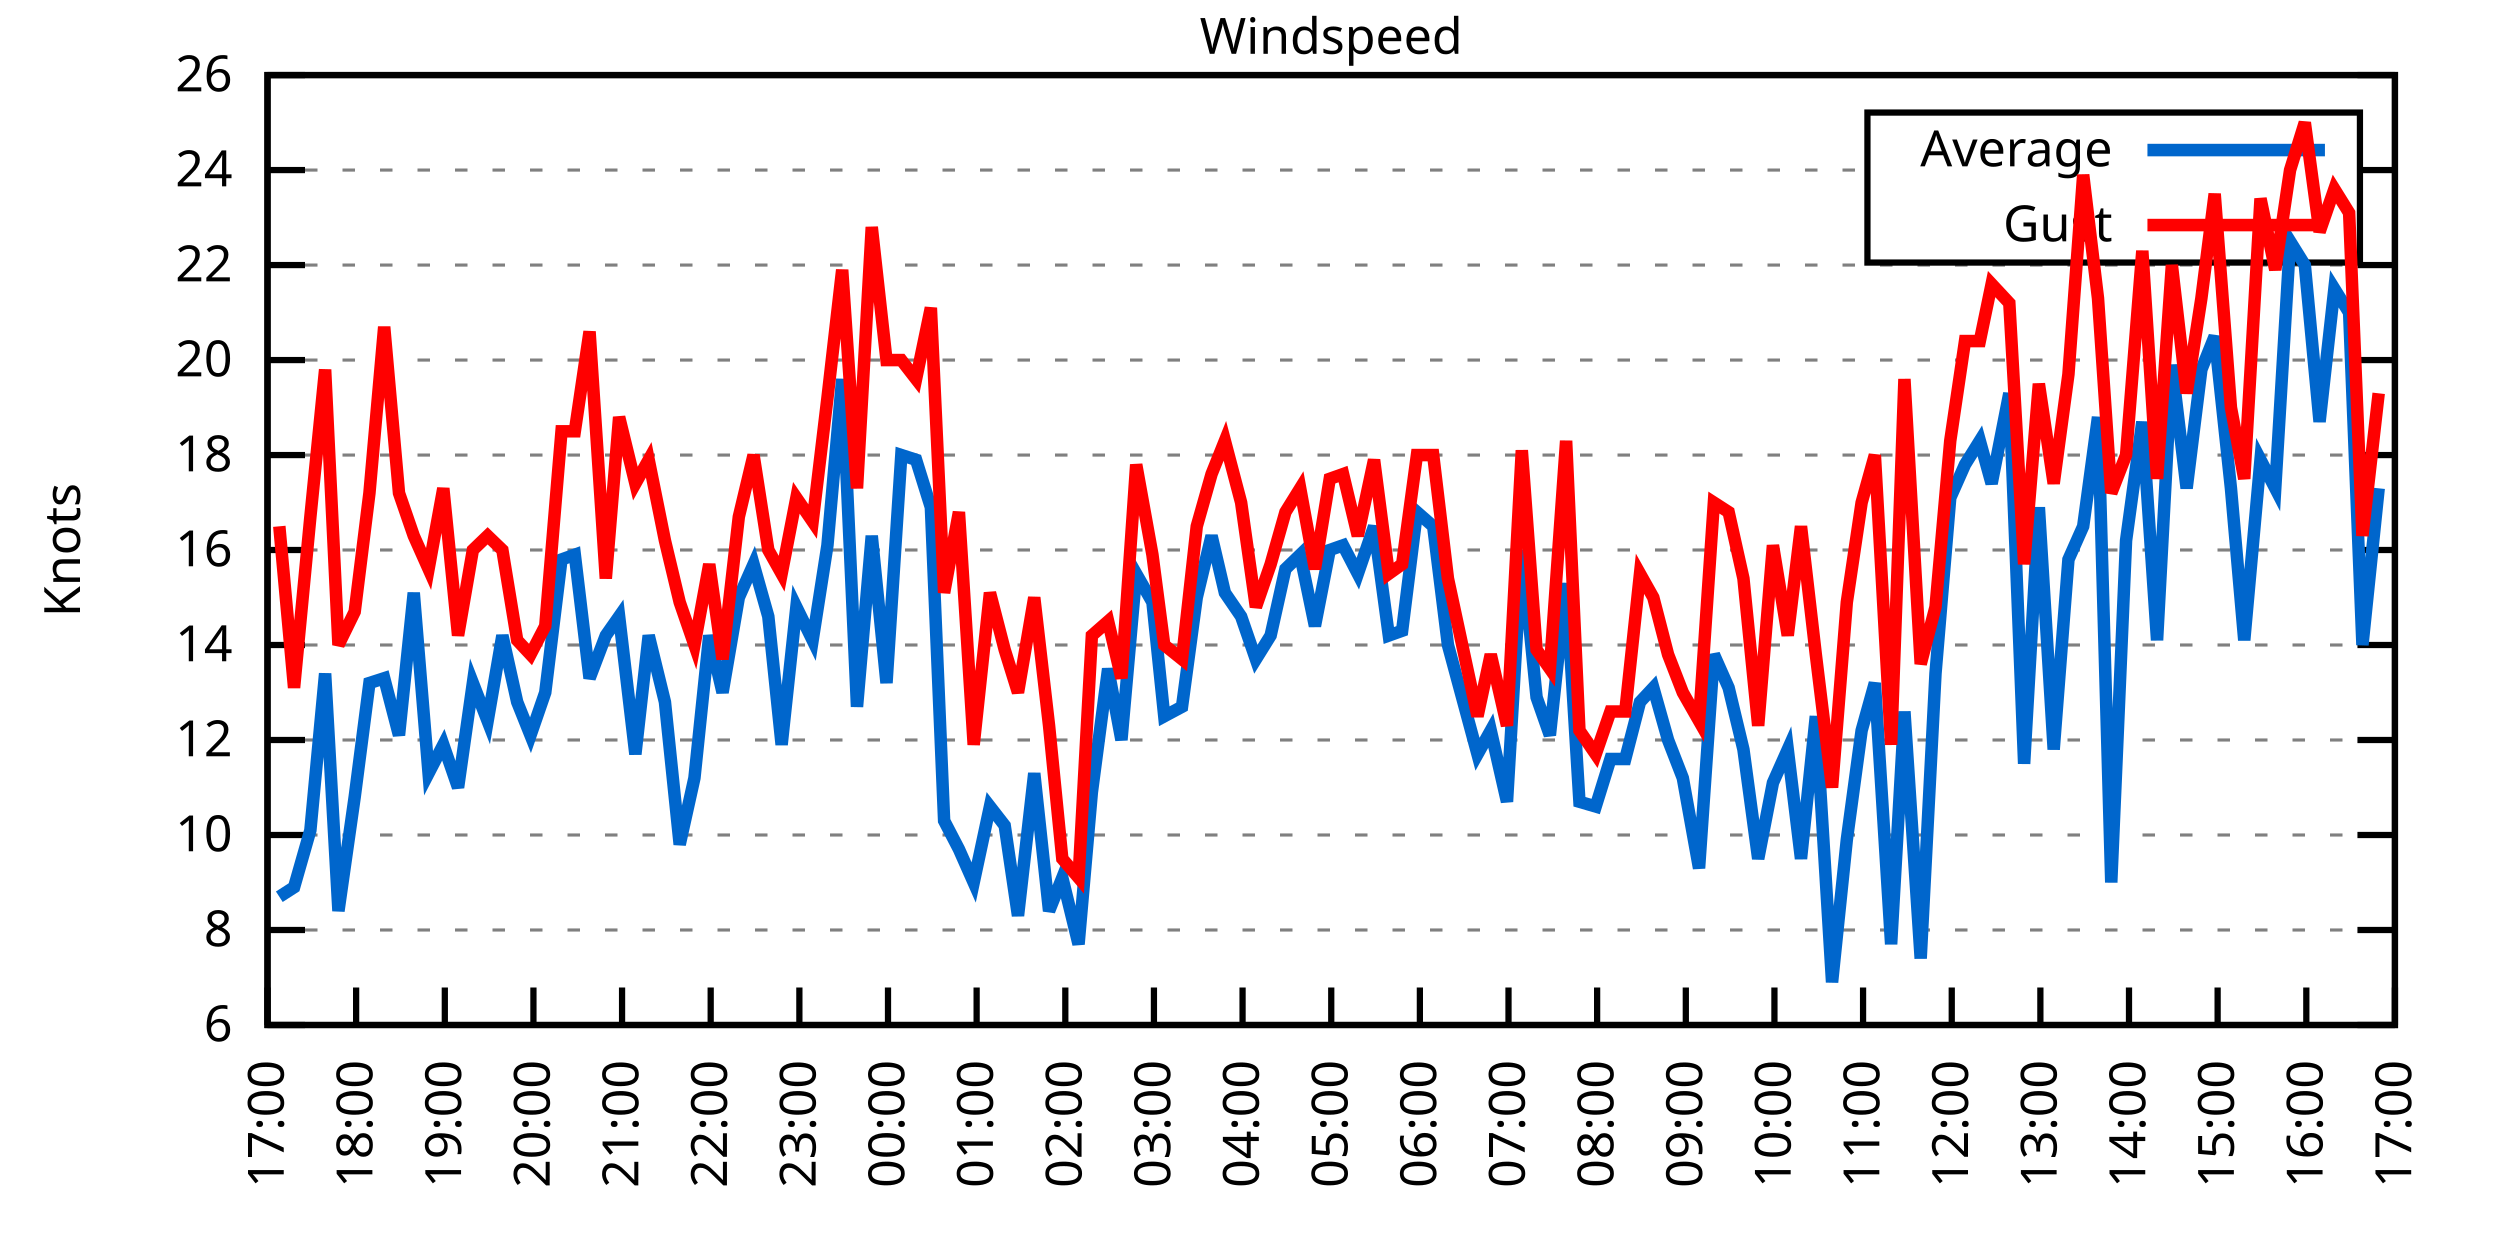
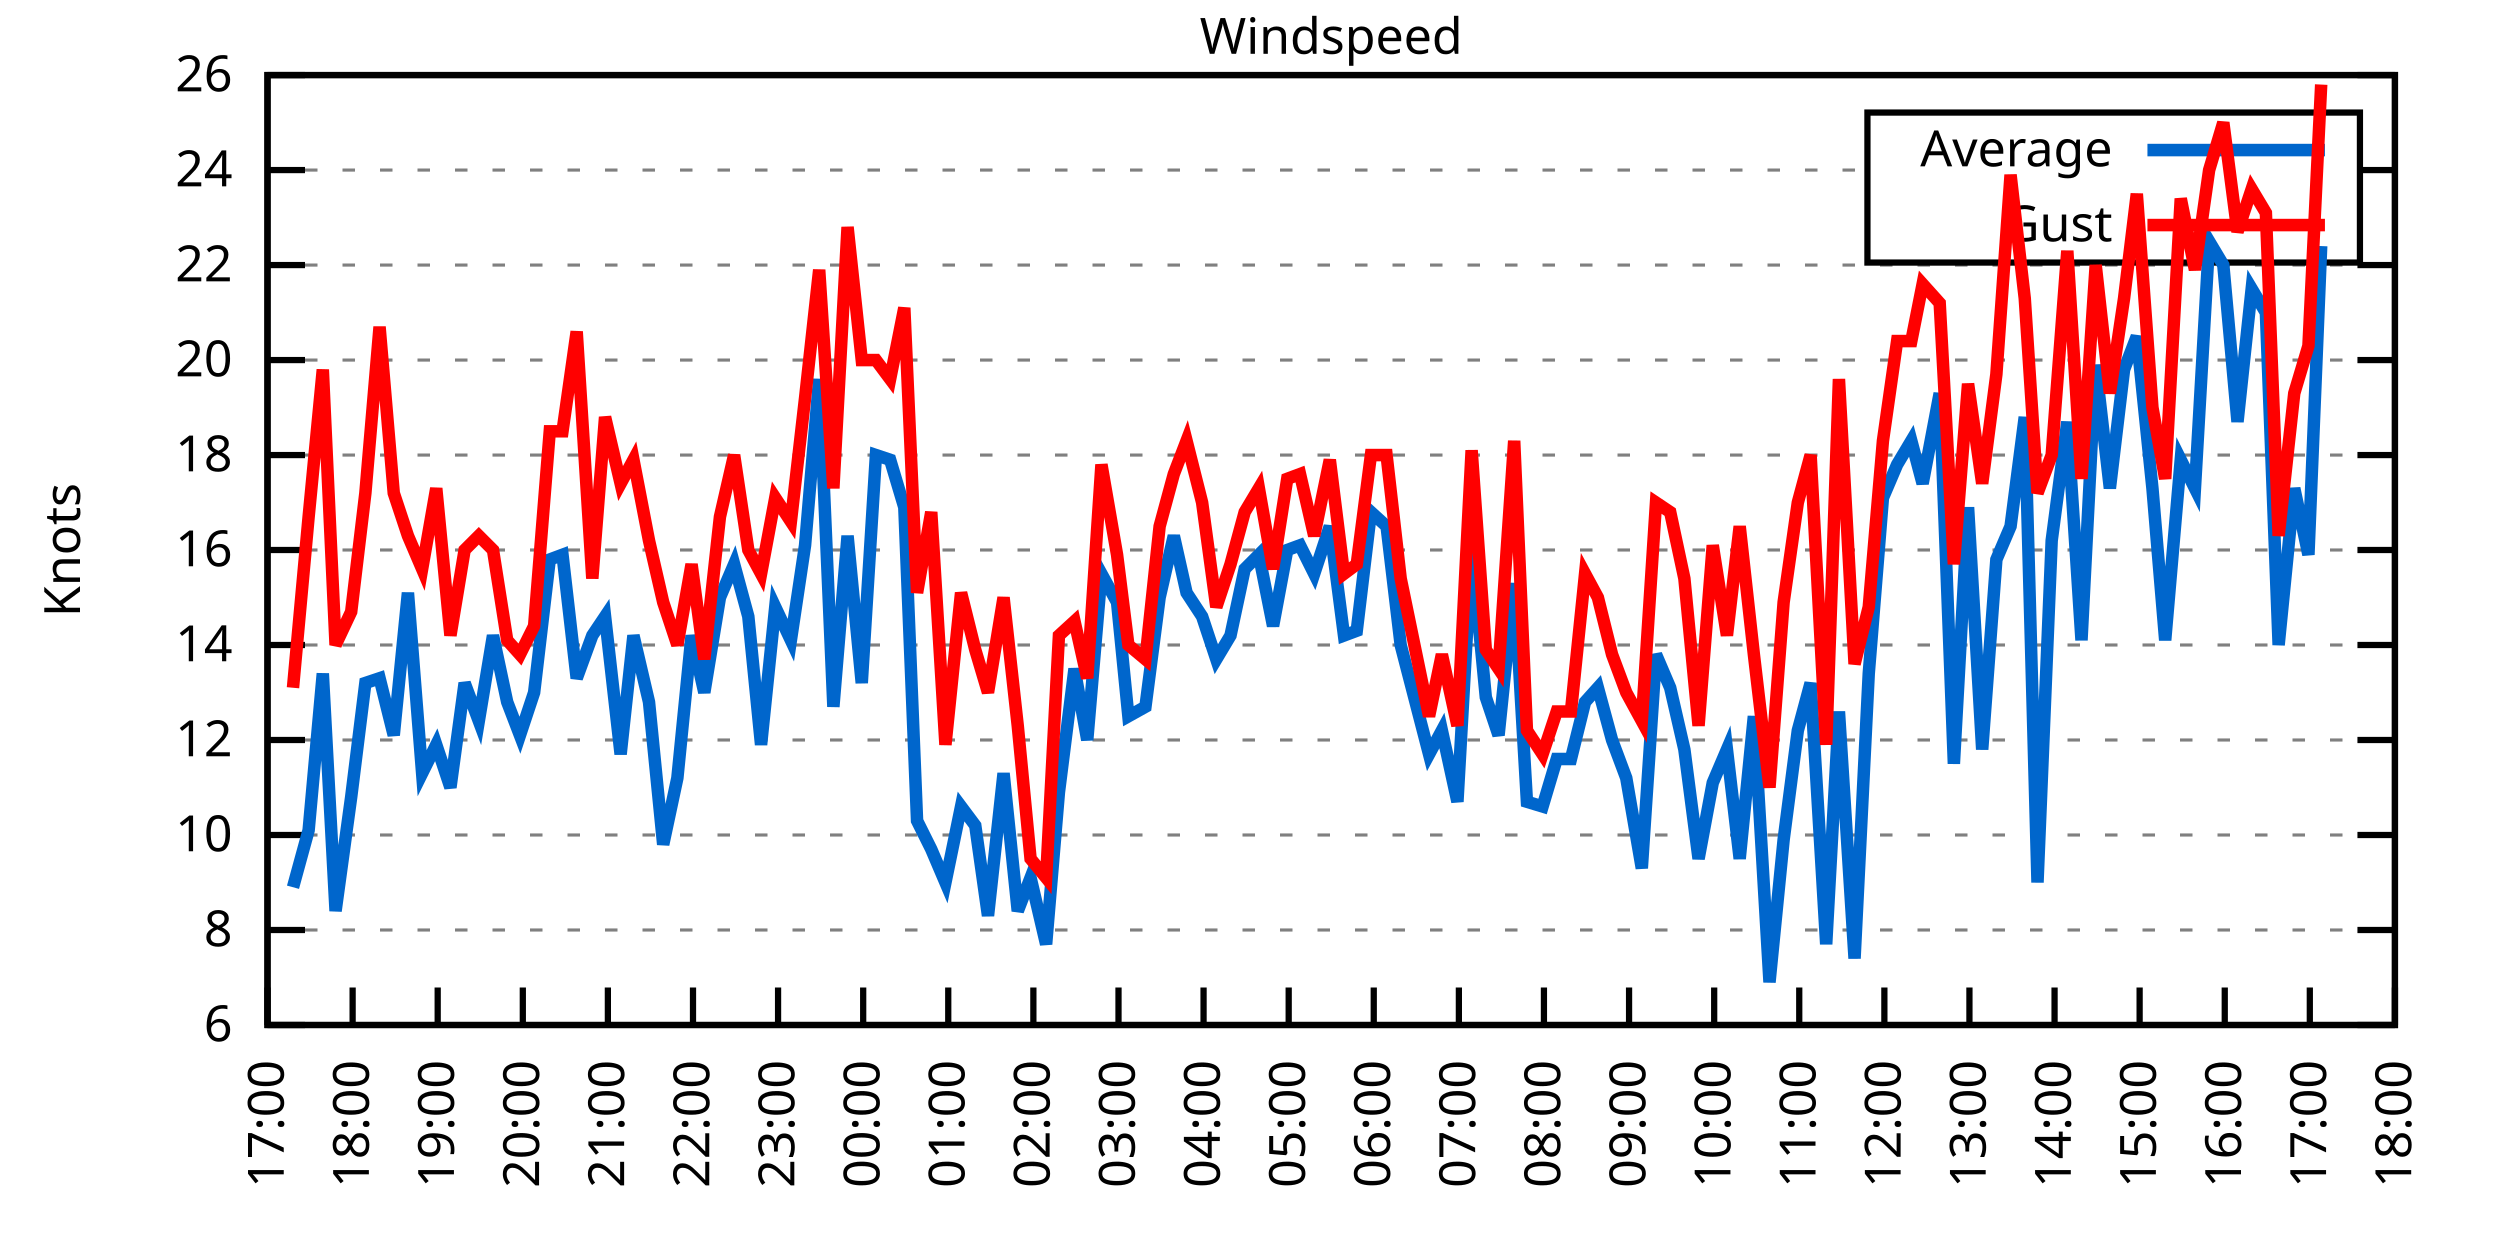
<svg xmlns="http://www.w3.org/2000/svg" xmlns:xlink="http://www.w3.org/1999/xlink" width="400" height="200" viewBox="0 0 400 200">
  <g id="gnuplot_canvas">
    <rect x="0" y="0" width="400" height="200" fill="none" />
    <defs>
      <circle id="gpDot" r="0.5" stroke-width="0.5" stroke="currentColor" />
      <path id="gpPt0" stroke-width="0.333" stroke="currentColor" d="M-1,0 h2 M0,-1 v2" />
      <path id="gpPt1" stroke-width="0.333" stroke="currentColor" d="M-1,-1 L1,1 M1,-1 L-1,1" />
      <path id="gpPt2" stroke-width="0.333" stroke="currentColor" d="M-1,0 L1,0 M0,-1 L0,1 M-1,-1 L1,1 M-1,1 L1,-1" />
      <rect id="gpPt3" stroke-width="0.333" stroke="currentColor" x="-1" y="-1" width="2" height="2" />
      <rect id="gpPt4" stroke-width="0.333" stroke="currentColor" fill="currentColor" x="-1" y="-1" width="2" height="2" />
      <circle id="gpPt5" stroke-width="0.333" stroke="currentColor" cx="0" cy="0" r="1" />
      <use xlink:href="#gpPt5" id="gpPt6" fill="currentColor" stroke="none" />
      <path id="gpPt7" stroke-width="0.333" stroke="currentColor" d="M0,-1.33 L-1.33,0.67 L1.33,0.67 z" />
      <use xlink:href="#gpPt7" id="gpPt8" fill="currentColor" stroke="none" />
      <use xlink:href="#gpPt7" id="gpPt9" stroke="currentColor" transform="rotate(180)" />
      <use xlink:href="#gpPt9" id="gpPt10" fill="currentColor" stroke="none" />
      <use xlink:href="#gpPt3" id="gpPt11" stroke="currentColor" transform="rotate(45)" />
      <use xlink:href="#gpPt11" id="gpPt12" fill="currentColor" stroke="none" />
      <path id="gpPt13" stroke-width="0.333" stroke="currentColor" d="M0,1.330 L1.265,0.411 L0.782,-1.067 L-0.782,-1.076 L-1.265,0.411 z" />
      <use xlink:href="#gpPt13" id="gpPt14" fill="currentColor" stroke="none" />
      <filter id="textbox" filterUnits="objectBoundingBox" x="0" y="0" height="1" width="1">
        <feFlood flood-color="white" flood-opacity="1" result="bgnd" />
        <feComposite in="SourceGraphic" in2="bgnd" operator="atop" />
      </filter>
      <filter id="greybox" filterUnits="objectBoundingBox" x="0" y="0" height="1" width="1">
        <feFlood flood-color="lightgrey" flood-opacity="1" result="grey" />
        <feComposite in="SourceGraphic" in2="grey" operator="atop" />
      </filter>
    </defs>
    <g fill="none" color="white" stroke="currentColor" stroke-width="1.00" stroke-linecap="butt" stroke-linejoin="miter">
</g>
    <g fill="none" color="black" stroke="currentColor" stroke-width="1.00" stroke-linecap="butt" stroke-linejoin="miter">
      <g stroke="none" shape-rendering="crispEdges">
        <polygon fill="rgb(255, 255, 255)" points="42.80,164.00 383.18,164.00 383.18,12.02 42.80,12.02 " />
      </g>
    </g>
    <g fill="none" color="black" stroke="currentColor" stroke-width="1.00" stroke-linecap="butt" stroke-linejoin="miter">
</g>
    <g fill="none" color="black" stroke="black" stroke-width="0.50" stroke-linecap="butt" stroke-linejoin="miter">
</g>
    <g fill="none" color="gray" stroke="currentColor" stroke-width="0.50" stroke-linecap="butt" stroke-linejoin="miter">
      <path stroke="gray" stroke-dasharray="2,4" class="gridline" d="M42.80,164.00 L383.19,164.00  " />
    </g>
    <g fill="none" color="gray" stroke="gray" stroke-width="1.00" stroke-linecap="butt" stroke-linejoin="miter">
</g>
    <g fill="none" color="black" stroke="currentColor" stroke-width="1.00" stroke-linecap="butt" stroke-linejoin="miter">
      <path stroke="black" d="M42.80,164.00 L48.80,164.00 M383.19,164.00 L377.19,164.00  " />
      <g transform="translate(37.20,166.60)" stroke="none" fill="black" font-family="Sans" font-size="8.00" text-anchor="end">
        <text>
          <tspan font-family="Sans"> 6</tspan>
        </text>
      </g>
    </g>
    <g fill="none" color="black" stroke="currentColor" stroke-width="1.00" stroke-linecap="butt" stroke-linejoin="miter">
</g>
    <g fill="none" color="black" stroke="black" stroke-width="0.50" stroke-linecap="butt" stroke-linejoin="miter">
</g>
    <g fill="none" color="gray" stroke="currentColor" stroke-width="0.50" stroke-linecap="butt" stroke-linejoin="miter">
      <path stroke="gray" stroke-dasharray="2,4" class="gridline" d="M42.80,148.80 L383.19,148.80  " />
    </g>
    <g fill="none" color="gray" stroke="gray" stroke-width="1.00" stroke-linecap="butt" stroke-linejoin="miter">
</g>
    <g fill="none" color="black" stroke="currentColor" stroke-width="1.00" stroke-linecap="butt" stroke-linejoin="miter">
      <path stroke="black" d="M42.80,148.80 L48.80,148.80 M383.19,148.80 L377.19,148.80  " />
      <g transform="translate(37.20,151.40)" stroke="none" fill="black" font-family="Sans" font-size="8.00" text-anchor="end">
        <text>
          <tspan font-family="Sans"> 8</tspan>
        </text>
      </g>
    </g>
    <g fill="none" color="black" stroke="currentColor" stroke-width="1.00" stroke-linecap="butt" stroke-linejoin="miter">
</g>
    <g fill="none" color="black" stroke="black" stroke-width="0.50" stroke-linecap="butt" stroke-linejoin="miter">
</g>
    <g fill="none" color="gray" stroke="currentColor" stroke-width="0.50" stroke-linecap="butt" stroke-linejoin="miter">
      <path stroke="gray" stroke-dasharray="2,4" class="gridline" d="M42.80,133.60 L383.19,133.60  " />
    </g>
    <g fill="none" color="gray" stroke="gray" stroke-width="1.00" stroke-linecap="butt" stroke-linejoin="miter">
</g>
    <g fill="none" color="black" stroke="currentColor" stroke-width="1.00" stroke-linecap="butt" stroke-linejoin="miter">
      <path stroke="black" d="M42.80,133.60 L48.80,133.60 M383.19,133.60 L377.19,133.60  " />
      <g transform="translate(37.20,136.20)" stroke="none" fill="black" font-family="Sans" font-size="8.00" text-anchor="end">
        <text>
          <tspan font-family="Sans"> 10</tspan>
        </text>
      </g>
    </g>
    <g fill="none" color="black" stroke="currentColor" stroke-width="1.00" stroke-linecap="butt" stroke-linejoin="miter">
</g>
    <g fill="none" color="black" stroke="black" stroke-width="0.50" stroke-linecap="butt" stroke-linejoin="miter">
</g>
    <g fill="none" color="gray" stroke="currentColor" stroke-width="0.50" stroke-linecap="butt" stroke-linejoin="miter">
      <path stroke="gray" stroke-dasharray="2,4" class="gridline" d="M42.80,118.40 L383.19,118.40  " />
    </g>
    <g fill="none" color="gray" stroke="gray" stroke-width="1.00" stroke-linecap="butt" stroke-linejoin="miter">
</g>
    <g fill="none" color="black" stroke="currentColor" stroke-width="1.00" stroke-linecap="butt" stroke-linejoin="miter">
      <path stroke="black" d="M42.80,118.40 L48.80,118.40 M383.19,118.40 L377.19,118.40  " />
      <g transform="translate(37.20,121.00)" stroke="none" fill="black" font-family="Sans" font-size="8.00" text-anchor="end">
        <text>
          <tspan font-family="Sans"> 12</tspan>
        </text>
      </g>
    </g>
    <g fill="none" color="black" stroke="currentColor" stroke-width="1.00" stroke-linecap="butt" stroke-linejoin="miter">
</g>
    <g fill="none" color="black" stroke="black" stroke-width="0.50" stroke-linecap="butt" stroke-linejoin="miter">
</g>
    <g fill="none" color="gray" stroke="currentColor" stroke-width="0.50" stroke-linecap="butt" stroke-linejoin="miter">
      <path stroke="gray" stroke-dasharray="2,4" class="gridline" d="M42.80,103.20 L383.19,103.20  " />
    </g>
    <g fill="none" color="gray" stroke="gray" stroke-width="1.00" stroke-linecap="butt" stroke-linejoin="miter">
</g>
    <g fill="none" color="black" stroke="currentColor" stroke-width="1.00" stroke-linecap="butt" stroke-linejoin="miter">
      <path stroke="black" d="M42.80,103.20 L48.80,103.20 M383.19,103.20 L377.19,103.20  " />
      <g transform="translate(37.20,105.80)" stroke="none" fill="black" font-family="Sans" font-size="8.00" text-anchor="end">
        <text>
          <tspan font-family="Sans"> 14</tspan>
        </text>
      </g>
    </g>
    <g fill="none" color="black" stroke="currentColor" stroke-width="1.00" stroke-linecap="butt" stroke-linejoin="miter">
</g>
    <g fill="none" color="black" stroke="black" stroke-width="0.50" stroke-linecap="butt" stroke-linejoin="miter">
</g>
    <g fill="none" color="gray" stroke="currentColor" stroke-width="0.50" stroke-linecap="butt" stroke-linejoin="miter">
      <path stroke="gray" stroke-dasharray="2,4" class="gridline" d="M42.80,88.00 L383.19,88.00  " />
    </g>
    <g fill="none" color="gray" stroke="gray" stroke-width="1.00" stroke-linecap="butt" stroke-linejoin="miter">
</g>
    <g fill="none" color="black" stroke="currentColor" stroke-width="1.00" stroke-linecap="butt" stroke-linejoin="miter">
      <path stroke="black" d="M42.80,88.00 L48.80,88.00 M383.19,88.00 L377.19,88.00  " />
      <g transform="translate(37.20,90.60)" stroke="none" fill="black" font-family="Sans" font-size="8.00" text-anchor="end">
        <text>
          <tspan font-family="Sans"> 16</tspan>
        </text>
      </g>
    </g>
    <g fill="none" color="black" stroke="currentColor" stroke-width="1.00" stroke-linecap="butt" stroke-linejoin="miter">
</g>
    <g fill="none" color="black" stroke="black" stroke-width="0.50" stroke-linecap="butt" stroke-linejoin="miter">
</g>
    <g fill="none" color="gray" stroke="currentColor" stroke-width="0.50" stroke-linecap="butt" stroke-linejoin="miter">
      <path stroke="gray" stroke-dasharray="2,4" class="gridline" d="M42.80,72.81 L383.19,72.81  " />
    </g>
    <g fill="none" color="gray" stroke="gray" stroke-width="1.00" stroke-linecap="butt" stroke-linejoin="miter">
</g>
    <g fill="none" color="black" stroke="currentColor" stroke-width="1.00" stroke-linecap="butt" stroke-linejoin="miter">
      <path stroke="black" d="M42.80,72.81 L48.80,72.81 M383.19,72.81 L377.19,72.81  " />
      <g transform="translate(37.20,75.41)" stroke="none" fill="black" font-family="Sans" font-size="8.00" text-anchor="end">
        <text>
          <tspan font-family="Sans"> 18</tspan>
        </text>
      </g>
    </g>
    <g fill="none" color="black" stroke="currentColor" stroke-width="1.00" stroke-linecap="butt" stroke-linejoin="miter">
</g>
    <g fill="none" color="black" stroke="black" stroke-width="0.50" stroke-linecap="butt" stroke-linejoin="miter">
</g>
    <g fill="none" color="gray" stroke="currentColor" stroke-width="0.50" stroke-linecap="butt" stroke-linejoin="miter">
      <path stroke="gray" stroke-dasharray="2,4" class="gridline" d="M42.80,57.61 L383.19,57.61  " />
    </g>
    <g fill="none" color="gray" stroke="gray" stroke-width="1.00" stroke-linecap="butt" stroke-linejoin="miter">
</g>
    <g fill="none" color="black" stroke="currentColor" stroke-width="1.00" stroke-linecap="butt" stroke-linejoin="miter">
      <path stroke="black" d="M42.80,57.61 L48.80,57.61 M383.19,57.61 L377.19,57.61  " />
      <g transform="translate(37.20,60.21)" stroke="none" fill="black" font-family="Sans" font-size="8.00" text-anchor="end">
        <text>
          <tspan font-family="Sans"> 20</tspan>
        </text>
      </g>
    </g>
    <g fill="none" color="black" stroke="currentColor" stroke-width="1.00" stroke-linecap="butt" stroke-linejoin="miter">
</g>
    <g fill="none" color="black" stroke="black" stroke-width="0.50" stroke-linecap="butt" stroke-linejoin="miter">
</g>
    <g fill="none" color="gray" stroke="currentColor" stroke-width="0.50" stroke-linecap="butt" stroke-linejoin="miter">
      <path stroke="gray" stroke-dasharray="2,4" class="gridline" d="M42.80,42.41 L383.19,42.41  " />
    </g>
    <g fill="none" color="gray" stroke="gray" stroke-width="1.00" stroke-linecap="butt" stroke-linejoin="miter">
</g>
    <g fill="none" color="black" stroke="currentColor" stroke-width="1.00" stroke-linecap="butt" stroke-linejoin="miter">
      <path stroke="black" d="M42.80,42.41 L48.80,42.41 M383.19,42.41 L377.19,42.41  " />
      <g transform="translate(37.20,45.01)" stroke="none" fill="black" font-family="Sans" font-size="8.00" text-anchor="end">
        <text>
          <tspan font-family="Sans"> 22</tspan>
        </text>
      </g>
    </g>
    <g fill="none" color="black" stroke="currentColor" stroke-width="1.00" stroke-linecap="butt" stroke-linejoin="miter">
</g>
    <g fill="none" color="black" stroke="black" stroke-width="0.50" stroke-linecap="butt" stroke-linejoin="miter">
</g>
    <g fill="none" color="gray" stroke="currentColor" stroke-width="0.50" stroke-linecap="butt" stroke-linejoin="miter">
      <path stroke="gray" stroke-dasharray="2,4" class="gridline" d="M42.80,27.21 L298.79,27.21 M377.59,27.21 L383.19,27.21  " />
    </g>
    <g fill="none" color="gray" stroke="gray" stroke-width="1.00" stroke-linecap="butt" stroke-linejoin="miter">
</g>
    <g fill="none" color="black" stroke="currentColor" stroke-width="1.00" stroke-linecap="butt" stroke-linejoin="miter">
      <path stroke="black" d="M42.80,27.21 L48.80,27.21 M383.19,27.21 L377.19,27.21  " />
      <g transform="translate(37.20,29.81)" stroke="none" fill="black" font-family="Sans" font-size="8.00" text-anchor="end">
        <text>
          <tspan font-family="Sans"> 24</tspan>
        </text>
      </g>
    </g>
    <g fill="none" color="black" stroke="currentColor" stroke-width="1.00" stroke-linecap="butt" stroke-linejoin="miter">
</g>
    <g fill="none" color="black" stroke="black" stroke-width="0.50" stroke-linecap="butt" stroke-linejoin="miter">
</g>
    <g fill="none" color="gray" stroke="currentColor" stroke-width="0.50" stroke-linecap="butt" stroke-linejoin="miter">
      <path stroke="gray" stroke-dasharray="2,4" class="gridline" d="M42.80,12.01 L383.19,12.01  " />
    </g>
    <g fill="none" color="gray" stroke="gray" stroke-width="1.00" stroke-linecap="butt" stroke-linejoin="miter">
</g>
    <g fill="none" color="black" stroke="currentColor" stroke-width="1.00" stroke-linecap="butt" stroke-linejoin="miter">
      <path stroke="black" d="M42.80,12.01 L48.80,12.01 M383.19,12.01 L377.19,12.01  " />
      <g transform="translate(37.20,14.61)" stroke="none" fill="black" font-family="Sans" font-size="8.00" text-anchor="end">
        <text>
          <tspan font-family="Sans"> 26</tspan>
        </text>
      </g>
    </g>
    <g fill="none" color="black" stroke="currentColor" stroke-width="1.00" stroke-linecap="butt" stroke-linejoin="miter">
      <path stroke="black" d="M42.80,164.00 L42.80,158.00  " />
      <g transform="translate(45.40,169.60) rotate(270.00)" stroke="none" fill="black" font-family="Sans" font-size="8.00" text-anchor="end">
        <text>
          <tspan font-family="Sans">17:00</tspan>
        </text>
      </g>
    </g>
    <g fill="none" color="black" stroke="currentColor" stroke-width="1.00" stroke-linecap="butt" stroke-linejoin="miter">
-       <path stroke="black" d="M56.98,164.00 L56.98,158.00  " />
-       <g transform="translate(59.58,169.60) rotate(270.00)" stroke="none" fill="black" font-family="Sans" font-size="8.00" text-anchor="end">
+       <path stroke="black" d="M56.42,164.00 L56.42,158.00  " />
+       <g transform="translate(59.02,169.60) rotate(270.00)" stroke="none" fill="black" font-family="Sans" font-size="8.00" text-anchor="end">
        <text>
          <tspan font-family="Sans">18:00</tspan>
        </text>
      </g>
    </g>
    <g fill="none" color="black" stroke="currentColor" stroke-width="1.00" stroke-linecap="butt" stroke-linejoin="miter">
-       <path stroke="black" d="M71.17,164.00 L71.17,158.00  " />
-       <g transform="translate(73.77,169.60) rotate(270.00)" stroke="none" fill="black" font-family="Sans" font-size="8.00" text-anchor="end">
+       <path stroke="black" d="M70.03,164.00 L70.03,158.00  " />
+       <g transform="translate(72.63,169.60) rotate(270.00)" stroke="none" fill="black" font-family="Sans" font-size="8.00" text-anchor="end">
        <text>
          <tspan font-family="Sans">19:00</tspan>
        </text>
      </g>
    </g>
    <g fill="none" color="black" stroke="currentColor" stroke-width="1.00" stroke-linecap="butt" stroke-linejoin="miter">
-       <path stroke="black" d="M85.35,164.00 L85.35,158.00  " />
-       <g transform="translate(87.95,169.60) rotate(270.00)" stroke="none" fill="black" font-family="Sans" font-size="8.00" text-anchor="end">
+       <path stroke="black" d="M83.65,164.00 L83.65,158.00  " />
+       <g transform="translate(86.25,169.60) rotate(270.00)" stroke="none" fill="black" font-family="Sans" font-size="8.00" text-anchor="end">
        <text>
          <tspan font-family="Sans">20:00</tspan>
        </text>
      </g>
    </g>
    <g fill="none" color="black" stroke="currentColor" stroke-width="1.00" stroke-linecap="butt" stroke-linejoin="miter">
-       <path stroke="black" d="M99.53,164.00 L99.53,158.00  " />
-       <g transform="translate(102.13,169.60) rotate(270.00)" stroke="none" fill="black" font-family="Sans" font-size="8.00" text-anchor="end">
+       <path stroke="black" d="M97.26,164.00 L97.26,158.00  " />
+       <g transform="translate(99.86,169.60) rotate(270.00)" stroke="none" fill="black" font-family="Sans" font-size="8.00" text-anchor="end">
        <text>
          <tspan font-family="Sans">21:00</tspan>
        </text>
      </g>
    </g>
    <g fill="none" color="black" stroke="currentColor" stroke-width="1.00" stroke-linecap="butt" stroke-linejoin="miter">
-       <path stroke="black" d="M113.71,164.00 L113.71,158.00  " />
-       <g transform="translate(116.31,169.60) rotate(270.00)" stroke="none" fill="black" font-family="Sans" font-size="8.00" text-anchor="end">
+       <path stroke="black" d="M110.88,164.00 L110.88,158.00  " />
+       <g transform="translate(113.48,169.60) rotate(270.00)" stroke="none" fill="black" font-family="Sans" font-size="8.00" text-anchor="end">
        <text>
          <tspan font-family="Sans">22:00</tspan>
        </text>
      </g>
    </g>
    <g fill="none" color="black" stroke="currentColor" stroke-width="1.00" stroke-linecap="butt" stroke-linejoin="miter">
-       <path stroke="black" d="M127.90,164.00 L127.90,158.00  " />
-       <g transform="translate(130.50,169.60) rotate(270.00)" stroke="none" fill="black" font-family="Sans" font-size="8.00" text-anchor="end">
+       <path stroke="black" d="M124.49,164.00 L124.49,158.00  " />
+       <g transform="translate(127.09,169.60) rotate(270.00)" stroke="none" fill="black" font-family="Sans" font-size="8.00" text-anchor="end">
        <text>
          <tspan font-family="Sans">23:00</tspan>
        </text>
      </g>
    </g>
    <g fill="none" color="black" stroke="currentColor" stroke-width="1.00" stroke-linecap="butt" stroke-linejoin="miter">
-       <path stroke="black" d="M142.08,164.00 L142.08,158.00  " />
-       <g transform="translate(144.68,169.60) rotate(270.00)" stroke="none" fill="black" font-family="Sans" font-size="8.00" text-anchor="end">
+       <path stroke="black" d="M138.11,164.00 L138.11,158.00  " />
+       <g transform="translate(140.71,169.60) rotate(270.00)" stroke="none" fill="black" font-family="Sans" font-size="8.00" text-anchor="end">
        <text>
          <tspan font-family="Sans">00:00</tspan>
        </text>
      </g>
    </g>
    <g fill="none" color="black" stroke="currentColor" stroke-width="1.00" stroke-linecap="butt" stroke-linejoin="miter">
-       <path stroke="black" d="M156.26,164.00 L156.26,158.00  " />
-       <g transform="translate(158.86,169.60) rotate(270.00)" stroke="none" fill="black" font-family="Sans" font-size="8.00" text-anchor="end">
+       <path stroke="black" d="M151.72,164.00 L151.72,158.00  " />
+       <g transform="translate(154.32,169.60) rotate(270.00)" stroke="none" fill="black" font-family="Sans" font-size="8.00" text-anchor="end">
        <text>
          <tspan font-family="Sans">01:00</tspan>
        </text>
      </g>
    </g>
    <g fill="none" color="black" stroke="currentColor" stroke-width="1.00" stroke-linecap="butt" stroke-linejoin="miter">
-       <path stroke="black" d="M170.45,164.00 L170.45,158.00  " />
-       <g transform="translate(173.05,169.60) rotate(270.00)" stroke="none" fill="black" font-family="Sans" font-size="8.00" text-anchor="end">
+       <path stroke="black" d="M165.34,164.00 L165.34,158.00  " />
+       <g transform="translate(167.94,169.60) rotate(270.00)" stroke="none" fill="black" font-family="Sans" font-size="8.00" text-anchor="end">
        <text>
          <tspan font-family="Sans">02:00</tspan>
        </text>
      </g>
    </g>
    <g fill="none" color="black" stroke="currentColor" stroke-width="1.00" stroke-linecap="butt" stroke-linejoin="miter">
-       <path stroke="black" d="M184.63,164.00 L184.63,158.00  " />
-       <g transform="translate(187.23,169.60) rotate(270.00)" stroke="none" fill="black" font-family="Sans" font-size="8.00" text-anchor="end">
+       <path stroke="black" d="M178.96,164.00 L178.96,158.00  " />
+       <g transform="translate(181.56,169.60) rotate(270.00)" stroke="none" fill="black" font-family="Sans" font-size="8.00" text-anchor="end">
        <text>
          <tspan font-family="Sans">03:00</tspan>
        </text>
      </g>
    </g>
    <g fill="none" color="black" stroke="currentColor" stroke-width="1.00" stroke-linecap="butt" stroke-linejoin="miter">
-       <path stroke="black" d="M198.81,164.00 L198.81,158.00  " />
-       <g transform="translate(201.41,169.60) rotate(270.00)" stroke="none" fill="black" font-family="Sans" font-size="8.00" text-anchor="end">
+       <path stroke="black" d="M192.57,164.00 L192.57,158.00  " />
+       <g transform="translate(195.17,169.60) rotate(270.00)" stroke="none" fill="black" font-family="Sans" font-size="8.00" text-anchor="end">
        <text>
          <tspan font-family="Sans">04:00</tspan>
        </text>
      </g>
    </g>
    <g fill="none" color="black" stroke="currentColor" stroke-width="1.00" stroke-linecap="butt" stroke-linejoin="miter">
-       <path stroke="black" d="M213.00,164.00 L213.00,158.00  " />
-       <g transform="translate(215.60,169.60) rotate(270.00)" stroke="none" fill="black" font-family="Sans" font-size="8.00" text-anchor="end">
+       <path stroke="black" d="M206.19,164.00 L206.19,158.00  " />
+       <g transform="translate(208.79,169.60) rotate(270.00)" stroke="none" fill="black" font-family="Sans" font-size="8.00" text-anchor="end">
        <text>
          <tspan font-family="Sans">05:00</tspan>
        </text>
      </g>
    </g>
    <g fill="none" color="black" stroke="currentColor" stroke-width="1.00" stroke-linecap="butt" stroke-linejoin="miter">
-       <path stroke="black" d="M227.18,164.00 L227.18,158.00  " />
-       <g transform="translate(229.78,169.60) rotate(270.00)" stroke="none" fill="black" font-family="Sans" font-size="8.00" text-anchor="end">
+       <path stroke="black" d="M219.80,164.00 L219.80,158.00  " />
+       <g transform="translate(222.40,169.60) rotate(270.00)" stroke="none" fill="black" font-family="Sans" font-size="8.00" text-anchor="end">
        <text>
          <tspan font-family="Sans">06:00</tspan>
        </text>
      </g>
    </g>
    <g fill="none" color="black" stroke="currentColor" stroke-width="1.00" stroke-linecap="butt" stroke-linejoin="miter">
-       <path stroke="black" d="M241.36,164.00 L241.36,158.00  " />
-       <g transform="translate(243.96,169.60) rotate(270.00)" stroke="none" fill="black" font-family="Sans" font-size="8.00" text-anchor="end">
+       <path stroke="black" d="M233.42,164.00 L233.42,158.00  " />
+       <g transform="translate(236.02,169.60) rotate(270.00)" stroke="none" fill="black" font-family="Sans" font-size="8.00" text-anchor="end">
        <text>
          <tspan font-family="Sans">07:00</tspan>
        </text>
      </g>
    </g>
    <g fill="none" color="black" stroke="currentColor" stroke-width="1.00" stroke-linecap="butt" stroke-linejoin="miter">
-       <path stroke="black" d="M255.54,164.00 L255.54,158.00  " />
-       <g transform="translate(258.14,169.60) rotate(270.00)" stroke="none" fill="black" font-family="Sans" font-size="8.00" text-anchor="end">
+       <path stroke="black" d="M247.03,164.00 L247.03,158.00  " />
+       <g transform="translate(249.63,169.60) rotate(270.00)" stroke="none" fill="black" font-family="Sans" font-size="8.00" text-anchor="end">
        <text>
          <tspan font-family="Sans">08:00</tspan>
        </text>
      </g>
    </g>
    <g fill="none" color="black" stroke="currentColor" stroke-width="1.00" stroke-linecap="butt" stroke-linejoin="miter">
-       <path stroke="black" d="M269.73,164.00 L269.73,158.00  " />
-       <g transform="translate(272.33,169.60) rotate(270.00)" stroke="none" fill="black" font-family="Sans" font-size="8.00" text-anchor="end">
+       <path stroke="black" d="M260.65,164.00 L260.65,158.00  " />
+       <g transform="translate(263.25,169.60) rotate(270.00)" stroke="none" fill="black" font-family="Sans" font-size="8.00" text-anchor="end">
        <text>
          <tspan font-family="Sans">09:00</tspan>
        </text>
      </g>
    </g>
    <g fill="none" color="black" stroke="currentColor" stroke-width="1.00" stroke-linecap="butt" stroke-linejoin="miter">
-       <path stroke="black" d="M283.91,164.00 L283.91,158.00  " />
-       <g transform="translate(286.51,169.60) rotate(270.00)" stroke="none" fill="black" font-family="Sans" font-size="8.00" text-anchor="end">
+       <path stroke="black" d="M274.27,164.00 L274.27,158.00  " />
+       <g transform="translate(276.87,169.60) rotate(270.00)" stroke="none" fill="black" font-family="Sans" font-size="8.00" text-anchor="end">
        <text>
          <tspan font-family="Sans">10:00</tspan>
        </text>
      </g>
    </g>
    <g fill="none" color="black" stroke="currentColor" stroke-width="1.00" stroke-linecap="butt" stroke-linejoin="miter">
-       <path stroke="black" d="M298.09,164.00 L298.09,158.00  " />
-       <g transform="translate(300.69,169.60) rotate(270.00)" stroke="none" fill="black" font-family="Sans" font-size="8.00" text-anchor="end">
+       <path stroke="black" d="M287.88,164.00 L287.88,158.00  " />
+       <g transform="translate(290.48,169.60) rotate(270.00)" stroke="none" fill="black" font-family="Sans" font-size="8.00" text-anchor="end">
        <text>
          <tspan font-family="Sans">11:00</tspan>
        </text>
      </g>
    </g>
    <g fill="none" color="black" stroke="currentColor" stroke-width="1.00" stroke-linecap="butt" stroke-linejoin="miter">
-       <path stroke="black" d="M312.28,164.00 L312.28,158.00  " />
-       <g transform="translate(314.88,169.60) rotate(270.00)" stroke="none" fill="black" font-family="Sans" font-size="8.00" text-anchor="end">
+       <path stroke="black" d="M301.50,164.00 L301.50,158.00  " />
+       <g transform="translate(304.10,169.60) rotate(270.00)" stroke="none" fill="black" font-family="Sans" font-size="8.00" text-anchor="end">
        <text>
          <tspan font-family="Sans">12:00</tspan>
        </text>
      </g>
    </g>
    <g fill="none" color="black" stroke="currentColor" stroke-width="1.00" stroke-linecap="butt" stroke-linejoin="miter">
-       <path stroke="black" d="M326.46,164.00 L326.46,158.00  " />
-       <g transform="translate(329.06,169.60) rotate(270.00)" stroke="none" fill="black" font-family="Sans" font-size="8.00" text-anchor="end">
+       <path stroke="black" d="M315.11,164.00 L315.11,158.00  " />
+       <g transform="translate(317.71,169.60) rotate(270.00)" stroke="none" fill="black" font-family="Sans" font-size="8.00" text-anchor="end">
        <text>
          <tspan font-family="Sans">13:00</tspan>
        </text>
      </g>
    </g>
    <g fill="none" color="black" stroke="currentColor" stroke-width="1.00" stroke-linecap="butt" stroke-linejoin="miter">
-       <path stroke="black" d="M340.64,164.00 L340.64,158.00  " />
-       <g transform="translate(343.24,169.60) rotate(270.00)" stroke="none" fill="black" font-family="Sans" font-size="8.00" text-anchor="end">
+       <path stroke="black" d="M328.73,164.00 L328.73,158.00  " />
+       <g transform="translate(331.33,169.60) rotate(270.00)" stroke="none" fill="black" font-family="Sans" font-size="8.00" text-anchor="end">
        <text>
          <tspan font-family="Sans">14:00</tspan>
        </text>
      </g>
    </g>
    <g fill="none" color="black" stroke="currentColor" stroke-width="1.00" stroke-linecap="butt" stroke-linejoin="miter">
-       <path stroke="black" d="M354.82,164.00 L354.82,158.00  " />
-       <g transform="translate(357.42,169.60) rotate(270.00)" stroke="none" fill="black" font-family="Sans" font-size="8.00" text-anchor="end">
+       <path stroke="black" d="M342.34,164.00 L342.34,158.00  " />
+       <g transform="translate(344.94,169.60) rotate(270.00)" stroke="none" fill="black" font-family="Sans" font-size="8.00" text-anchor="end">
        <text>
          <tspan font-family="Sans">15:00</tspan>
        </text>
      </g>
    </g>
    <g fill="none" color="black" stroke="currentColor" stroke-width="1.00" stroke-linecap="butt" stroke-linejoin="miter">
-       <path stroke="black" d="M369.01,164.00 L369.01,158.00  " />
-       <g transform="translate(371.61,169.60) rotate(270.00)" stroke="none" fill="black" font-family="Sans" font-size="8.00" text-anchor="end">
+       <path stroke="black" d="M355.96,164.00 L355.96,158.00  " />
+       <g transform="translate(358.56,169.60) rotate(270.00)" stroke="none" fill="black" font-family="Sans" font-size="8.00" text-anchor="end">
        <text>
          <tspan font-family="Sans">16:00</tspan>
+         </text>
+       </g>
+     </g>
+     <g fill="none" color="black" stroke="currentColor" stroke-width="1.00" stroke-linecap="butt" stroke-linejoin="miter">
+       <path stroke="black" d="M369.57,164.00 L369.57,158.00  " />
+       <g transform="translate(372.17,169.60) rotate(270.00)" stroke="none" fill="black" font-family="Sans" font-size="8.00" text-anchor="end">
+         <text>
+           <tspan font-family="Sans">17:00</tspan>
        </text>
      </g>
    </g>
    <g fill="none" color="black" stroke="currentColor" stroke-width="1.00" stroke-linecap="butt" stroke-linejoin="miter">
      <path stroke="black" d="M383.19,164.00 L383.19,158.00  " />
      <g transform="translate(385.79,169.60) rotate(270.00)" stroke="none" fill="black" font-family="Sans" font-size="8.00" text-anchor="end">
        <text>
-           <tspan font-family="Sans">17:00</tspan>
+           <tspan font-family="Sans">18:00</tspan>
        </text>
      </g>
    </g>
    <g fill="none" color="black" stroke="currentColor" stroke-width="1.00" stroke-linecap="butt" stroke-linejoin="miter">
</g>
    <g fill="none" color="black" stroke="currentColor" stroke-width="1.00" stroke-linecap="butt" stroke-linejoin="miter">
      <path stroke="black" d="M42.80,12.01 L42.80,164.00 L383.19,164.00 L383.19,12.01 L42.80,12.01 Z  " />
    </g>
    <g fill="none" color="black" stroke="currentColor" stroke-width="1.00" stroke-linecap="butt" stroke-linejoin="miter">
</g>
    <g fill="none" color="black" stroke="currentColor" stroke-width="1.00" stroke-linecap="butt" stroke-linejoin="miter">
      <path stroke="black" d="M298.79,42.01 L298.79,18.01 L377.59,18.01 L377.59,42.01 L298.79,42.01 Z  " />
    </g>
    <g id="Windspeed_plot_1">
      <g fill="none" color="white" stroke="black" stroke-width="2.00" stroke-linecap="butt" stroke-linejoin="miter">
</g>
      <g fill="none" color="black" stroke="currentColor" stroke-width="2.00" stroke-linecap="butt" stroke-linejoin="miter">
        <g transform="translate(337.99,26.61)" stroke="none" fill="black" font-family="Sans" font-size="8.00" text-anchor="end">
          <text>
            <tspan font-family="Sans">Average</tspan>
          </text>
        </g>
      </g>
      <g fill="none" color="black" stroke="currentColor" stroke-width="2.00" stroke-linecap="butt" stroke-linejoin="miter">
-         <path stroke="rgb(  0, 102, 204)" d="M343.59,24.01 L371.99,24.01 M44.69,143.48 L47.05,141.96 L49.66,132.84 L52.02,107.76 L54.15,145.76 L56.75,127.52   L59.11,109.28 L61.47,108.52 L63.84,117.64 L66.20,94.84 L68.57,123.72 L70.93,119.16 L73.29,126.00 L75.66,109.28   L78.02,115.36 L80.38,101.68 L82.75,112.32 L84.88,117.64 L87.24,110.80 L89.84,89.52 L91.97,88.76 L94.33,108.52   L96.93,101.68 L99.06,98.64 L101.66,120.68 L103.79,101.68 L106.39,112.32 L108.75,135.12 L111.11,124.48 L113.48,101.68   L115.61,110.80 L118.21,95.60 L120.57,90.28 L122.93,98.64 L125.06,119.16 L127.42,97.12 L130.02,102.44 L132.39,87.25   L134.75,60.65 L137.12,113.08 L139.48,85.73 L141.84,109.28 L144.21,72.81 L146.57,73.57 L148.94,81.17 L151.06,131.32   L153.43,135.88 L155.79,141.20 L158.39,129.04 L160.75,132.08 L162.88,146.52 L165.48,123.72 L167.85,145.76 L169.97,140.44   L172.57,151.08 L174.70,126.76 L177.30,107.00 L179.43,118.40 L181.79,91.80 L184.39,96.36 L186.28,114.60 L189.12,113.08   L191.48,95.60 L193.85,85.73 L195.98,94.84 L198.58,98.64 L200.94,105.48 L203.30,101.68 L205.67,91.04 L208.03,88.76   L210.39,100.16 L212.76,88.00 L214.89,87.25 L217.25,91.80 L219.85,84.21 L222.21,101.68 L224.34,100.92 L226.71,81.93   L229.31,84.21 L231.67,103.20 L236.40,120.68 L238.52,116.88 L241.12,128.28 L243.49,88.00 L245.85,111.56 L247.98,117.64   L250.58,93.32 L252.71,128.28 L255.31,129.04 L257.67,121.44 L260.04,121.44 L262.40,112.32 L264.53,110.04 L266.89,118.40   L269.25,124.48 L271.85,138.92 L274.22,104.72 L276.58,110.04 L278.95,119.92 L281.31,137.40 L283.67,125.24 L286.04,119.92   L288.16,137.40 L290.53,114.60 L293.13,157.16 L295.49,134.36 L297.86,116.88 L299.98,109.28 L302.58,151.08 L304.71,113.84   L307.31,153.36 L309.68,107.76 L312.04,79.65 L314.40,74.33 L316.77,70.53 L318.66,77.37 L321.49,62.93 L323.86,122.20   L326.22,81.17 L328.59,119.92 L330.95,89.52 L333.31,84.21 L335.68,66.73 L337.80,141.20 L340.17,86.49 L342.77,67.49   L345.13,102.44 L347.50,58.37 L349.86,78.13 L352.22,59.13 L354.35,53.81 L356.95,78.13 L359.08,102.44 L361.68,73.57   L364.04,78.13 L366.41,38.61 L368.77,42.41 L371.13,67.49 L373.50,46.21 L375.86,50.01 L377.99,103.20 L380.59,78.13    " />
+         <path stroke="rgb(  0, 102, 204)" d="M343.59,24.01 L371.99,24.01 M46.88,141.96 L49.38,132.84 L51.65,107.76 L53.69,145.76 L56.19,127.52 L58.46,109.28   L60.73,108.52 L63.00,117.64 L65.27,94.84 L67.54,123.72 L69.80,119.16 L72.07,126.00 L74.34,109.28 L76.61,115.36   L78.88,101.68 L81.15,112.32 L83.19,117.64 L85.46,110.80 L87.96,89.52 L90.00,88.76 L92.27,108.52 L94.77,101.68   L96.81,98.64 L99.30,120.68 L101.35,101.68 L103.84,112.32 L106.11,135.12 L108.38,124.48 L110.65,101.68 L112.69,110.80   L115.19,95.60 L117.46,90.28 L119.73,98.64 L121.77,119.16 L124.04,97.12 L126.54,102.44 L128.81,87.25 L131.07,60.65   L133.34,113.08 L135.61,85.73 L137.88,109.28 L140.15,72.81 L142.42,73.57 L144.69,81.17 L146.73,131.32 L149.00,135.88   L151.27,141.20 L153.77,129.04 L156.04,132.08 L158.08,146.52 L160.57,123.72 L162.84,145.76 L164.89,140.44 L167.38,151.08   L169.43,126.76 L171.92,107.00 L173.96,118.40 L176.23,91.80 L178.73,96.36 L180.54,114.60 L183.27,113.08 L185.54,95.60   L187.81,85.73 L189.85,94.84 L192.34,98.64 L194.61,105.48 L196.88,101.68 L199.15,91.04 L201.42,88.76 L203.69,100.16   L205.96,88.00 L208.00,87.25 L210.27,91.80 L212.77,84.21 L215.04,101.68 L217.08,100.92 L219.35,81.93 L221.85,84.21   L224.11,103.20 L228.65,120.68 L230.70,116.88 L233.19,128.28 L235.46,88.00 L237.73,111.56 L239.77,117.64 L242.27,93.32   L244.31,128.28 L246.81,129.04 L249.08,121.44 L251.35,121.44 L253.61,112.32 L255.66,110.04 L257.93,118.40 L260.20,124.48   L262.69,138.92 L264.96,104.72 L267.23,110.04 L269.50,119.92 L271.77,137.40 L274.04,125.24 L276.31,119.92 L278.35,137.40   L280.62,114.60 L283.12,157.16 L285.38,134.36 L287.65,116.88 L289.70,109.28 L292.19,151.08 L294.23,113.84 L296.73,153.36   L299.00,107.76 L301.27,79.65 L303.54,74.33 L305.81,70.53 L307.62,77.37 L310.35,62.93 L312.62,122.20 L314.89,81.17   L317.15,119.92 L319.42,89.52 L321.69,84.21 L323.96,66.73 L326.00,141.20 L328.27,86.49 L330.77,67.49 L333.04,102.44   L335.31,58.37 L337.58,78.13 L339.85,59.13 L341.89,53.81 L344.39,78.13 L346.43,102.44 L348.92,73.57 L351.19,78.13   L353.46,38.61 L355.73,42.41 L358.00,67.49 L360.27,46.21 L362.54,50.01 L364.58,103.20 L367.08,78.13 L369.35,88.76   L371.39,39.37  " />
      </g>
    </g>
    <g id="Windspeed_plot_2">
      <g fill="none" color="black" stroke="currentColor" stroke-width="2.00" stroke-linecap="butt" stroke-linejoin="miter">
        <g transform="translate(337.99,38.61)" stroke="none" fill="black" font-family="Sans" font-size="8.00" text-anchor="end">
          <text>
            <tspan font-family="Sans">Gust</tspan>
          </text>
        </g>
      </g>
      <g fill="none" color="black" stroke="currentColor" stroke-width="2.00" stroke-linecap="butt" stroke-linejoin="miter">
-         <path stroke="rgb(255,   0,   0)" d="M343.59,36.01 L371.99,36.01 M44.69,84.21 L47.05,110.04 L49.66,82.69 L52.02,59.13 L54.15,103.20 L56.75,97.88   L59.11,78.89 L61.47,52.29 L63.84,78.89 L66.20,85.73 L68.57,91.04 L70.93,78.13 L73.29,101.68 L75.66,88.00   L78.02,85.73 L80.38,88.00 L82.75,102.44 L84.88,104.72 L87.24,100.16 L89.84,69.01 L91.97,69.01 L94.33,53.05   L96.93,92.56 L99.06,66.73 L101.66,77.37 L103.79,73.57 L106.39,86.49 L108.75,96.36 L111.11,103.20 L113.48,90.28   L115.61,105.48 L118.21,82.69 L120.57,72.81 L122.93,88.00 L125.06,91.80 L127.42,79.65 L130.02,83.45 L132.39,63.69   L134.75,43.17 L137.12,78.13 L139.48,36.33 L141.84,57.61 L144.21,57.61 L146.57,60.65 L148.94,49.25 L151.06,94.84   L153.43,81.93 L155.79,119.16 L158.39,94.84 L160.75,103.96 L162.88,110.80 L165.48,95.60 L167.85,116.12 L169.97,137.40   L172.57,140.44 L174.70,101.68 L177.30,99.40 L179.43,108.52 L181.79,74.33 L184.39,88.76 L186.28,103.20 L189.12,105.48   L191.48,84.21 L193.85,75.85 L195.98,70.53 L198.58,80.41 L200.94,97.12 L203.30,90.28 L205.67,81.93 L208.03,78.13   L210.39,91.04 L212.76,76.61 L214.89,75.85 L217.25,85.73 L219.85,73.57 L222.21,91.80 L224.34,90.28 L226.71,72.81   L229.31,72.81 L231.67,92.56 L236.40,114.60 L238.52,104.72 L241.12,116.12 L243.49,72.05 L245.85,103.96 L247.98,107.00   L250.58,70.53 L252.71,116.88 L255.31,120.68 L257.67,113.84 L260.04,113.84 L262.40,91.80 L264.53,95.60 L266.89,104.72   L269.25,110.80 L271.85,115.36 L274.22,80.41 L276.58,81.93 L278.95,92.56 L281.31,116.12 L283.67,87.25 L286.04,101.68   L288.16,84.21 L290.53,104.72 L293.13,126.00 L295.49,96.36 L297.86,80.41 L299.98,72.81 L302.58,119.16 L304.71,60.65   L307.31,106.24 L309.68,97.12 L312.04,70.53 L314.40,54.57 L316.77,54.57 L318.66,45.45 L321.49,48.49 L323.86,90.28   L326.22,61.41 L328.59,77.37 L330.95,59.89 L333.31,27.97 L335.68,47.73 L337.80,78.89 L340.17,72.81 L342.77,40.13   L345.13,76.61 L347.50,42.41 L349.86,62.93 L352.22,47.73 L354.35,31.01 L356.95,65.21 L359.08,76.61 L361.68,31.77   L364.04,43.17 L366.41,27.21 L368.77,19.61 L371.13,37.09 L373.50,30.25 L375.86,34.05 L377.99,85.73 L380.59,62.93    " />
+         <path stroke="rgb(255,   0,   0)" d="M343.59,36.01 L371.99,36.01 M46.88,110.04 L49.38,82.69 L51.65,59.13 L53.69,103.20 L56.19,97.88 L58.46,78.89   L60.73,52.29 L63.00,78.89 L65.27,85.73 L67.54,91.04 L69.80,78.13 L72.07,101.68 L74.34,88.00 L76.61,85.73   L78.88,88.00 L81.15,102.44 L83.19,104.72 L85.46,100.16 L87.96,69.01 L90.00,69.01 L92.27,53.05 L94.77,92.56   L96.81,66.73 L99.30,77.37 L101.35,73.57 L103.84,86.49 L106.11,96.36 L108.38,103.20 L110.65,90.28 L112.69,105.48   L115.19,82.69 L117.46,72.81 L119.73,88.00 L121.77,91.80 L124.04,79.65 L126.54,83.45 L128.81,63.69 L131.07,43.17   L133.34,78.13 L135.61,36.33 L137.88,57.61 L140.15,57.61 L142.42,60.65 L144.69,49.25 L146.73,94.84 L149.00,81.93   L151.27,119.16 L153.77,94.84 L156.04,103.96 L158.08,110.80 L160.57,95.60 L162.84,116.12 L164.89,137.40 L167.38,140.44   L169.43,101.68 L171.92,99.40 L173.96,108.52 L176.23,74.33 L178.73,88.76 L180.54,103.20 L183.27,105.48 L185.54,84.21   L187.81,75.85 L189.85,70.53 L192.34,80.41 L194.61,97.12 L196.88,90.28 L199.15,81.93 L201.42,78.13 L203.69,91.04   L205.96,76.61 L208.00,75.85 L210.27,85.73 L212.77,73.57 L215.04,91.80 L217.08,90.28 L219.35,72.81 L221.85,72.81   L224.11,92.56 L228.65,114.60 L230.70,104.72 L233.19,116.12 L235.46,72.05 L237.73,103.96 L239.77,107.00 L242.27,70.53   L244.31,116.88 L246.81,120.68 L249.08,113.84 L251.35,113.84 L253.61,91.80 L255.66,95.60 L257.93,104.72 L260.20,110.80   L262.69,115.36 L264.96,80.41 L267.23,81.93 L269.50,92.56 L271.77,116.12 L274.04,87.25 L276.31,101.68 L278.35,84.21   L280.62,104.72 L283.12,126.00 L285.38,96.36 L287.65,80.41 L289.70,72.81 L292.19,119.16 L294.23,60.65 L296.73,106.24   L299.00,97.12 L301.27,70.53 L303.54,54.57 L305.81,54.57 L307.62,45.45 L310.35,48.49 L312.62,90.28 L314.89,61.41   L317.15,77.37 L319.42,59.89 L321.69,27.97 L323.96,47.73 L326.00,78.89 L328.27,72.81 L330.77,40.13 L333.04,76.61   L335.31,42.41 L337.58,62.93 L339.85,47.73 L341.89,31.01 L344.39,65.21 L346.43,76.61 L348.92,31.77 L351.19,43.17   L353.46,27.21 L355.73,19.61 L358.00,37.09 L360.27,30.25 L362.54,34.05 L364.58,85.73 L367.08,62.93 L369.35,55.33   L371.39,13.53  " />
      </g>
    </g>
    <g fill="none" color="black" stroke="currentColor" stroke-width="2.00" stroke-linecap="butt" stroke-linejoin="miter">
</g>
    <g fill="none" color="black" stroke="black" stroke-width="1.00" stroke-linecap="butt" stroke-linejoin="miter">
</g>
    <g fill="none" color="black" stroke="currentColor" stroke-width="1.00" stroke-linecap="butt" stroke-linejoin="miter">
      <path stroke="black" d="M42.80,12.01 L42.80,164.00 L383.19,164.00 L383.19,12.01 L42.80,12.01 Z  " />
      <g transform="translate(12.80,88.01) rotate(270.00)" stroke="none" fill="black" font-family="Sans" font-size="8.00" text-anchor="middle">
        <text>
          <tspan font-family="Sans">Knots</tspan>
        </text>
      </g>
    </g>
    <g fill="none" color="black" stroke="currentColor" stroke-width="1.00" stroke-linecap="butt" stroke-linejoin="miter">
</g>
    <g fill="none" color="black" stroke="currentColor" stroke-width="1.00" stroke-linecap="butt" stroke-linejoin="miter">
      <g transform="translate(212.99,8.61)" stroke="none" fill="black" font-family="Sans" font-size="8.00" text-anchor="middle">
        <text>
          <tspan font-family="Sans">Windspeed</tspan>
        </text>
      </g>
    </g>
    <g fill="none" color="black" stroke="currentColor" stroke-width="1.00" stroke-linecap="butt" stroke-linejoin="miter">
</g>
  </g>
</svg>
